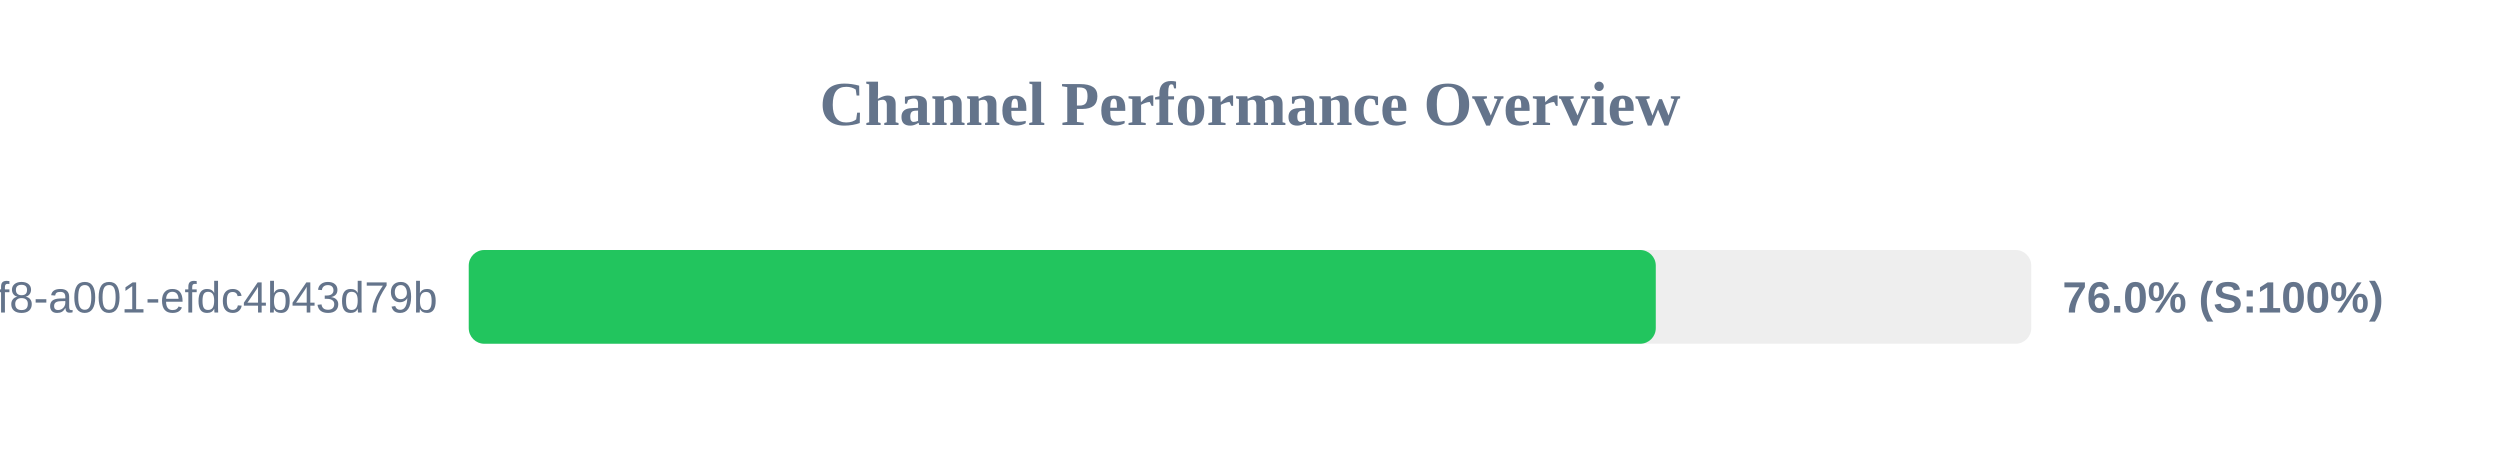
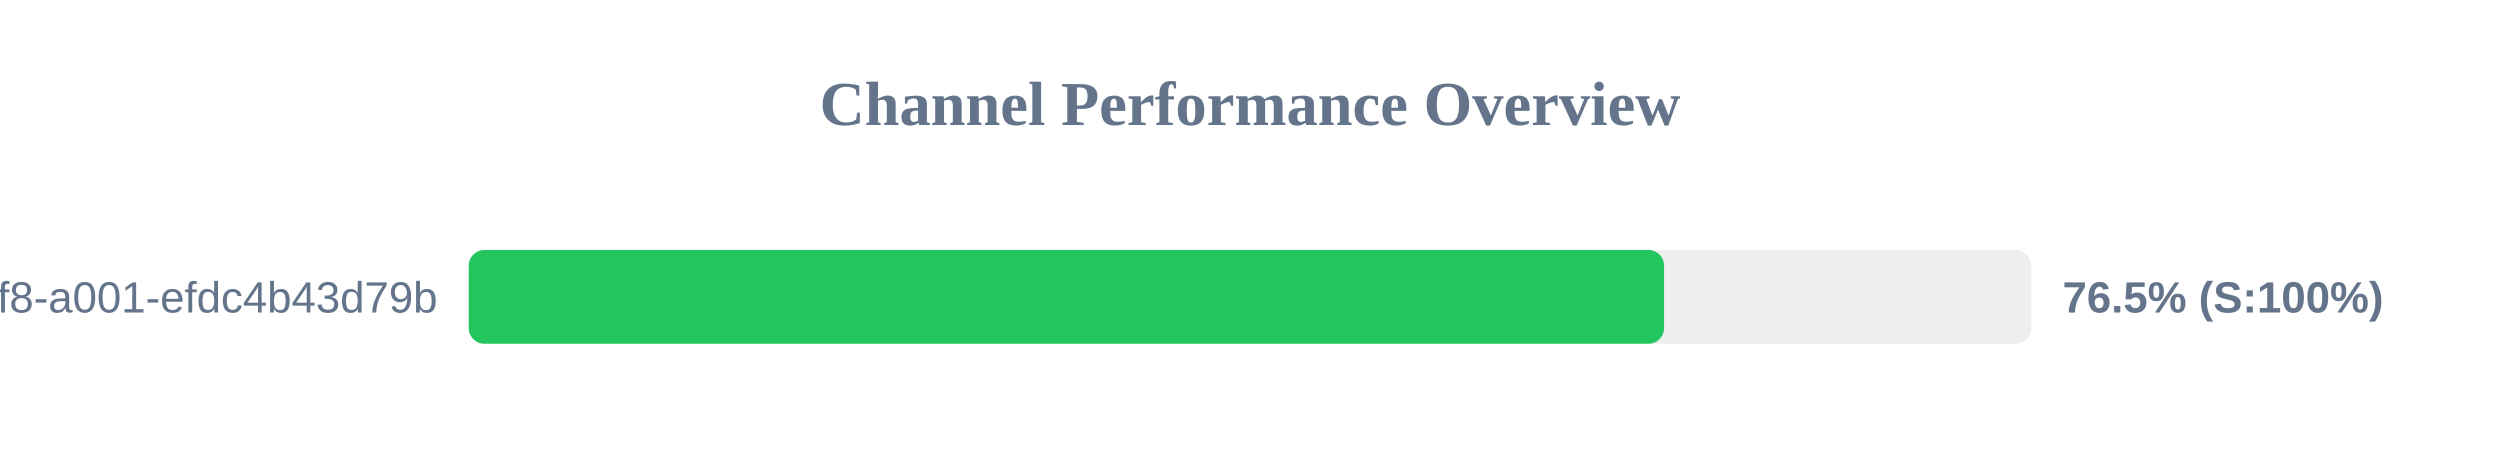
<svg xmlns="http://www.w3.org/2000/svg" width="800" height="150" version="1.1">
  <style>
        .row { font: 14px Arial; fill: #64748b; }
        .score { font: bold 14px Arial; fill: #64748b; }
    </style>
  <text x="400" y="40" text-anchor="middle" font-size="20px" font-weight="bold" fill="#64748b">Channel Performance Overview</text>
  <rect x="150" y="80" width="500" height="30" fill="#eee" rx="5" />
-   <rect x="150" y="80" width="379.85" height="30" fill="#22c55e" rx="5" />
+   <rect x="150" y="80" width="382.5" height="30" fill="#22c55e" rx="5" />
  <text x="140" y="100" text-anchor="end" class="row">?uuid=1fdb6b30-5371-4ff8-a001-efdc4b43d79b</text>
-   <text x="660" y="100" text-anchor="start" class="score">76.0% (S:100%)</text>
+   <text x="660" y="100" text-anchor="start" class="score">76.5% (S:100%)</text>
</svg>
